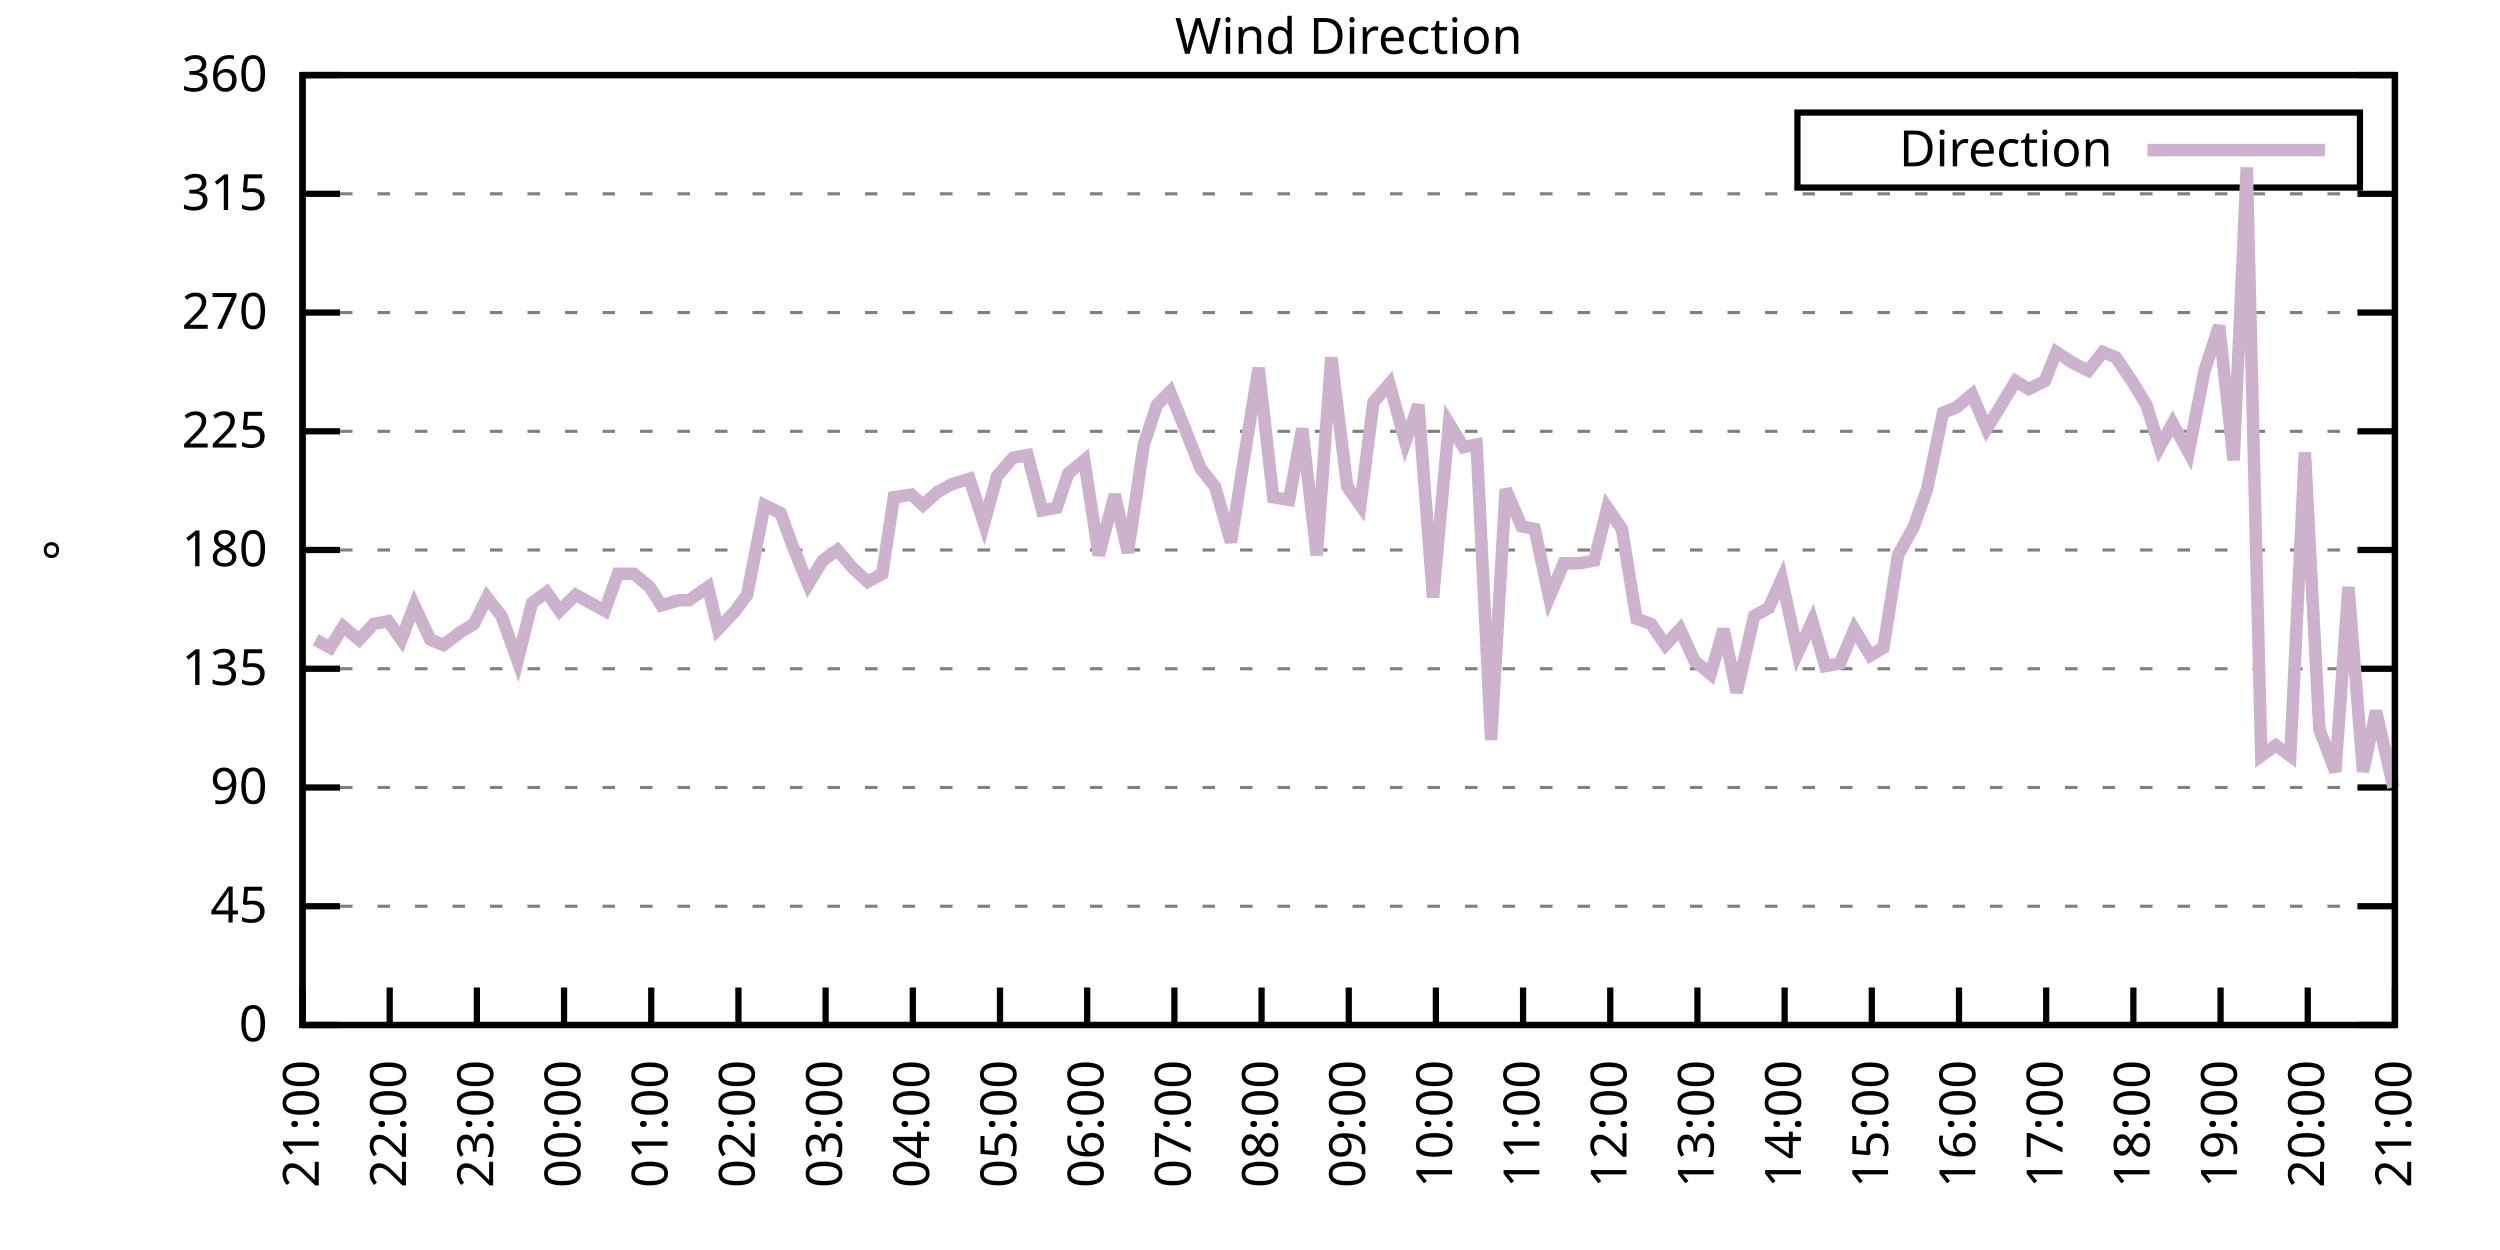
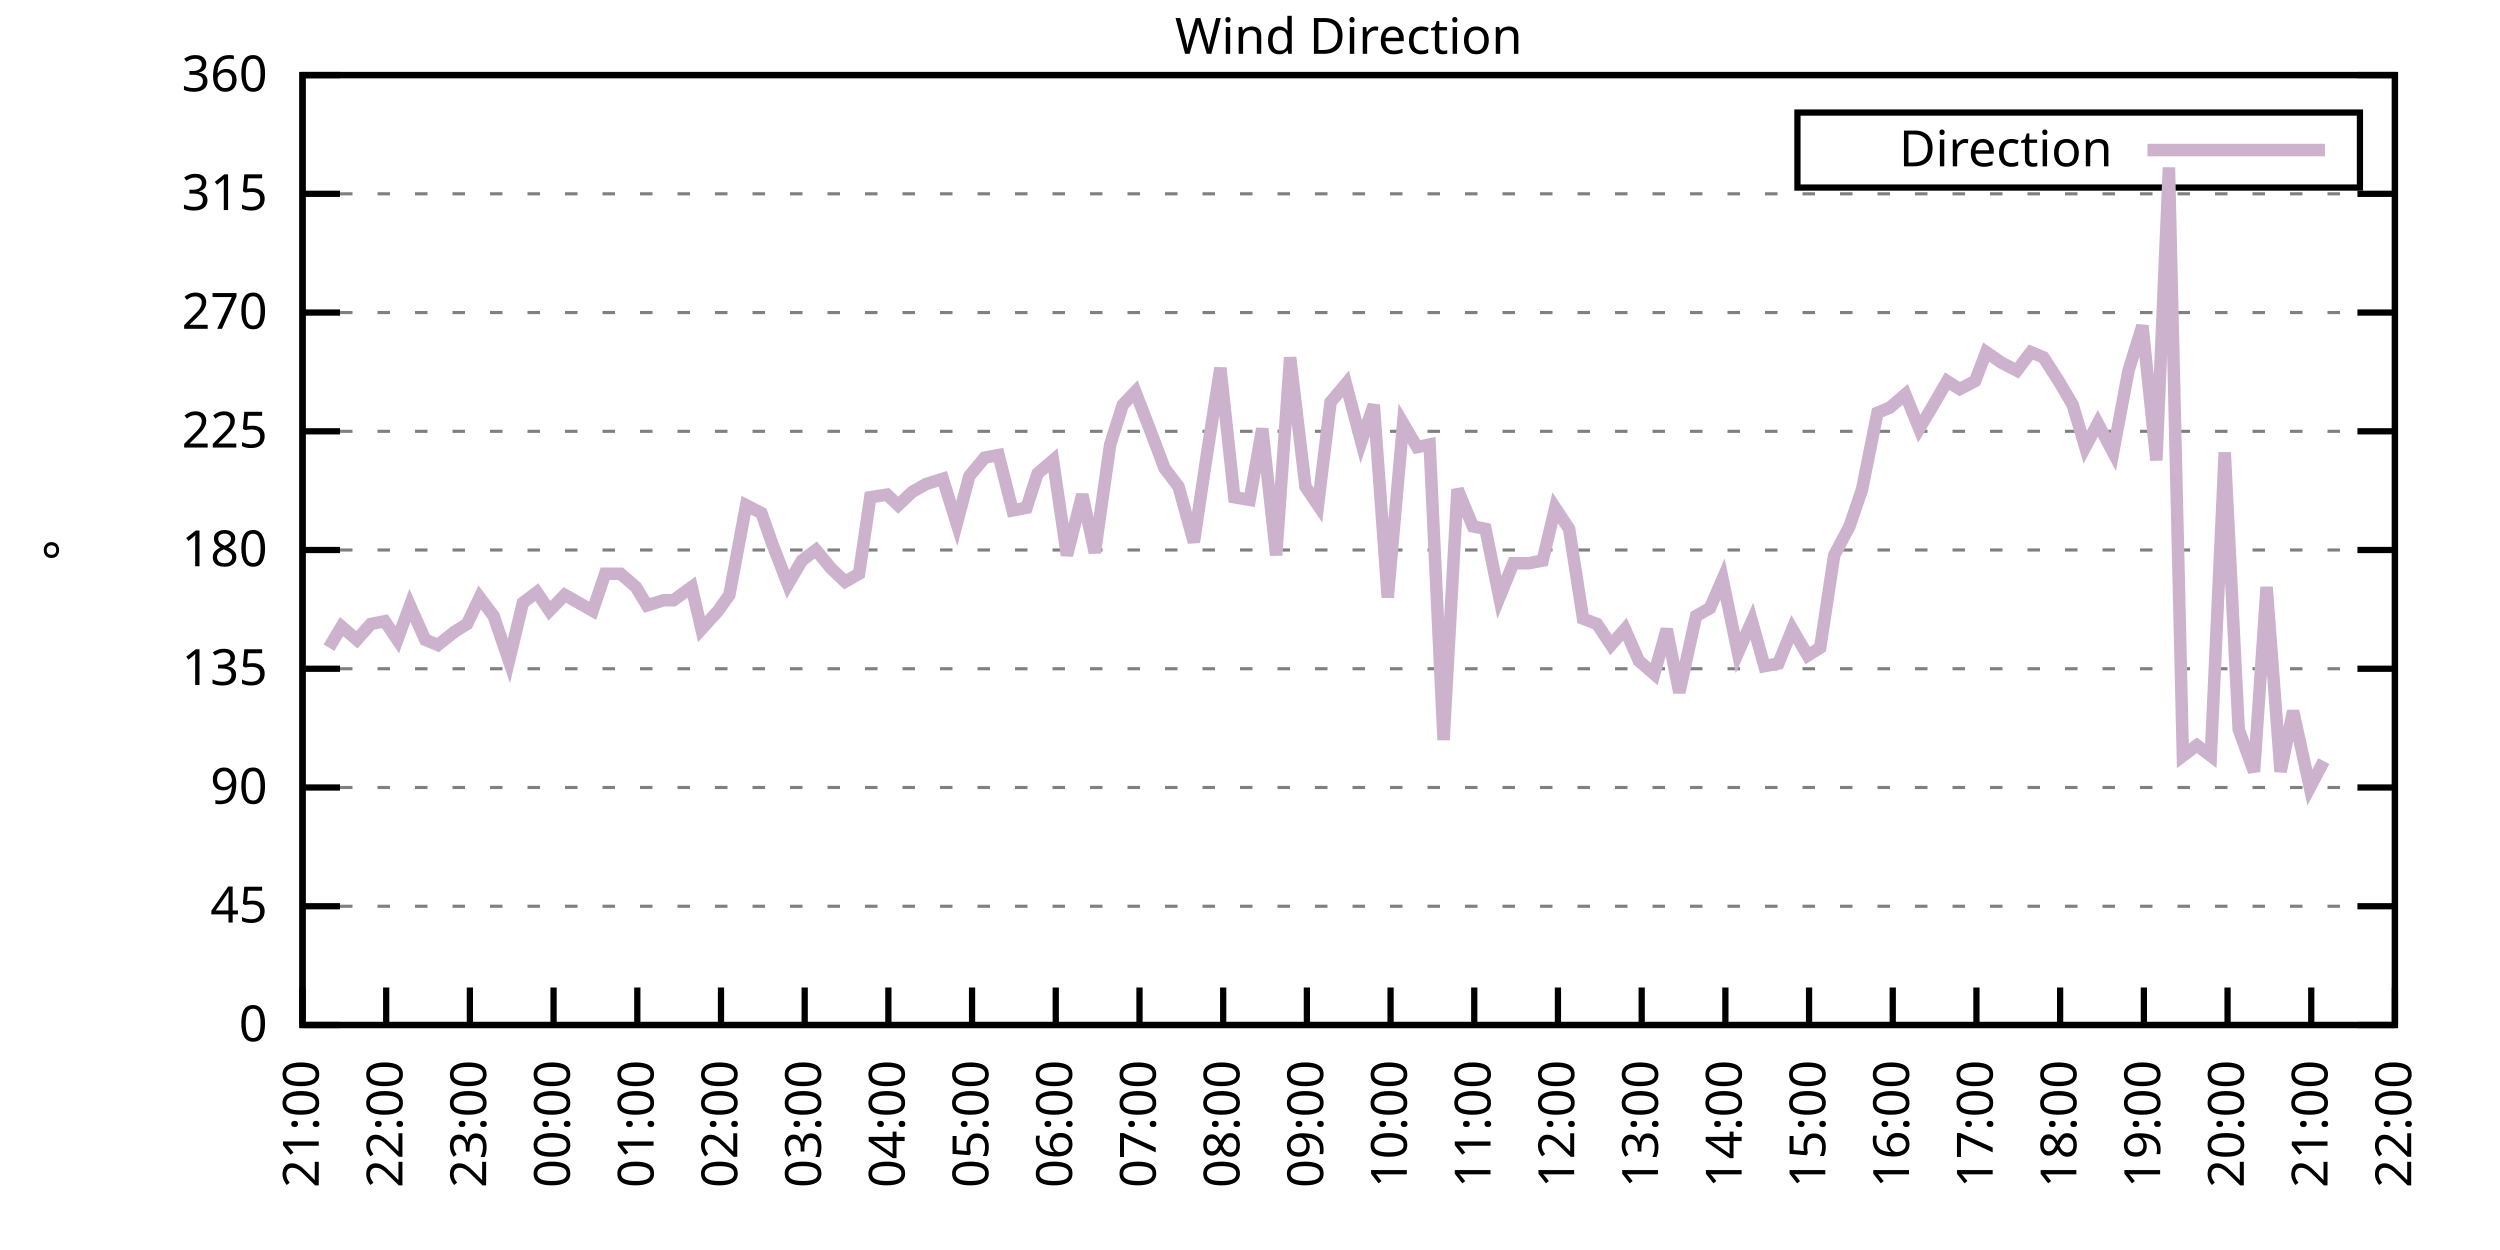
<svg xmlns="http://www.w3.org/2000/svg" xmlns:xlink="http://www.w3.org/1999/xlink" width="400" height="200" viewBox="0 0 400 200">
  <g id="gnuplot_canvas">
    <rect x="0" y="0" width="400" height="200" fill="none" />
    <defs>
      <circle id="gpDot" r="0.5" stroke-width="0.5" stroke="currentColor" />
      <path id="gpPt0" stroke-width="0.333" stroke="currentColor" d="M-1,0 h2 M0,-1 v2" />
      <path id="gpPt1" stroke-width="0.333" stroke="currentColor" d="M-1,-1 L1,1 M1,-1 L-1,1" />
      <path id="gpPt2" stroke-width="0.333" stroke="currentColor" d="M-1,0 L1,0 M0,-1 L0,1 M-1,-1 L1,1 M-1,1 L1,-1" />
      <rect id="gpPt3" stroke-width="0.333" stroke="currentColor" x="-1" y="-1" width="2" height="2" />
      <rect id="gpPt4" stroke-width="0.333" stroke="currentColor" fill="currentColor" x="-1" y="-1" width="2" height="2" />
      <circle id="gpPt5" stroke-width="0.333" stroke="currentColor" cx="0" cy="0" r="1" />
      <use xlink:href="#gpPt5" id="gpPt6" fill="currentColor" stroke="none" />
      <path id="gpPt7" stroke-width="0.333" stroke="currentColor" d="M0,-1.33 L-1.33,0.67 L1.33,0.67 z" />
      <use xlink:href="#gpPt7" id="gpPt8" fill="currentColor" stroke="none" />
      <use xlink:href="#gpPt7" id="gpPt9" stroke="currentColor" transform="rotate(180)" />
      <use xlink:href="#gpPt9" id="gpPt10" fill="currentColor" stroke="none" />
      <use xlink:href="#gpPt3" id="gpPt11" stroke="currentColor" transform="rotate(45)" />
      <use xlink:href="#gpPt11" id="gpPt12" fill="currentColor" stroke="none" />
      <path id="gpPt13" stroke-width="0.333" stroke="currentColor" d="M0,1.330 L1.265,0.411 L0.782,-1.067 L-0.782,-1.076 L-1.265,0.411 z" />
      <use xlink:href="#gpPt13" id="gpPt14" fill="currentColor" stroke="none" />
      <filter id="textbox" filterUnits="objectBoundingBox" x="0" y="0" height="1" width="1">
        <feFlood flood-color="white" flood-opacity="1" result="bgnd" />
        <feComposite in="SourceGraphic" in2="bgnd" operator="atop" />
      </filter>
      <filter id="greybox" filterUnits="objectBoundingBox" x="0" y="0" height="1" width="1">
        <feFlood flood-color="lightgrey" flood-opacity="1" result="grey" />
        <feComposite in="SourceGraphic" in2="grey" operator="atop" />
      </filter>
    </defs>
    <g fill="none" color="white" stroke="currentColor" stroke-width="1.00" stroke-linecap="butt" stroke-linejoin="miter">
</g>
    <g fill="none" color="black" stroke="currentColor" stroke-width="1.00" stroke-linecap="butt" stroke-linejoin="miter">
      <g stroke="none" shape-rendering="crispEdges">
        <polygon fill="rgb(255, 255, 255)" points="48.40,164.00 383.18,164.00 383.18,12.02 48.40,12.02 " />
      </g>
    </g>
    <g fill="none" color="black" stroke="currentColor" stroke-width="1.00" stroke-linecap="butt" stroke-linejoin="miter">
</g>
    <g fill="none" color="black" stroke="black" stroke-width="0.50" stroke-linecap="butt" stroke-linejoin="miter">
</g>
    <g fill="none" color="gray" stroke="currentColor" stroke-width="0.50" stroke-linecap="butt" stroke-linejoin="miter">
      <path stroke="gray" stroke-dasharray="2,4" class="gridline" d="M48.40,164.00 L383.19,164.00  " />
    </g>
    <g fill="none" color="gray" stroke="gray" stroke-width="1.00" stroke-linecap="butt" stroke-linejoin="miter">
</g>
    <g fill="none" color="black" stroke="currentColor" stroke-width="1.00" stroke-linecap="butt" stroke-linejoin="miter">
      <path stroke="black" d="M48.40,164.00 L54.40,164.00 M383.19,164.00 L377.19,164.00  " />
      <g transform="translate(42.80,166.60)" stroke="none" fill="black" font-family="Sans" font-size="8.00" text-anchor="end">
        <text>
          <tspan font-family="Sans"> 0</tspan>
        </text>
      </g>
    </g>
    <g fill="none" color="black" stroke="currentColor" stroke-width="1.00" stroke-linecap="butt" stroke-linejoin="miter">
</g>
    <g fill="none" color="black" stroke="black" stroke-width="0.50" stroke-linecap="butt" stroke-linejoin="miter">
</g>
    <g fill="none" color="gray" stroke="currentColor" stroke-width="0.50" stroke-linecap="butt" stroke-linejoin="miter">
      <path stroke="gray" stroke-dasharray="2,4" class="gridline" d="M48.40,145.00 L383.19,145.00  " />
    </g>
    <g fill="none" color="gray" stroke="gray" stroke-width="1.00" stroke-linecap="butt" stroke-linejoin="miter">
</g>
    <g fill="none" color="black" stroke="currentColor" stroke-width="1.00" stroke-linecap="butt" stroke-linejoin="miter">
      <path stroke="black" d="M48.40,145.00 L54.40,145.00 M383.19,145.00 L377.19,145.00  " />
      <g transform="translate(42.80,147.60)" stroke="none" fill="black" font-family="Sans" font-size="8.00" text-anchor="end">
        <text>
          <tspan font-family="Sans"> 45</tspan>
        </text>
      </g>
    </g>
    <g fill="none" color="black" stroke="currentColor" stroke-width="1.00" stroke-linecap="butt" stroke-linejoin="miter">
</g>
    <g fill="none" color="black" stroke="black" stroke-width="0.50" stroke-linecap="butt" stroke-linejoin="miter">
</g>
    <g fill="none" color="gray" stroke="currentColor" stroke-width="0.50" stroke-linecap="butt" stroke-linejoin="miter">
      <path stroke="gray" stroke-dasharray="2,4" class="gridline" d="M48.40,126.00 L383.19,126.00  " />
    </g>
    <g fill="none" color="gray" stroke="gray" stroke-width="1.00" stroke-linecap="butt" stroke-linejoin="miter">
</g>
    <g fill="none" color="black" stroke="currentColor" stroke-width="1.00" stroke-linecap="butt" stroke-linejoin="miter">
      <path stroke="black" d="M48.40,126.00 L54.40,126.00 M383.19,126.00 L377.19,126.00  " />
      <g transform="translate(42.80,128.60)" stroke="none" fill="black" font-family="Sans" font-size="8.00" text-anchor="end">
        <text>
          <tspan font-family="Sans"> 90</tspan>
        </text>
      </g>
    </g>
    <g fill="none" color="black" stroke="currentColor" stroke-width="1.00" stroke-linecap="butt" stroke-linejoin="miter">
</g>
    <g fill="none" color="black" stroke="black" stroke-width="0.50" stroke-linecap="butt" stroke-linejoin="miter">
</g>
    <g fill="none" color="gray" stroke="currentColor" stroke-width="0.50" stroke-linecap="butt" stroke-linejoin="miter">
      <path stroke="gray" stroke-dasharray="2,4" class="gridline" d="M48.40,107.00 L383.19,107.00  " />
    </g>
    <g fill="none" color="gray" stroke="gray" stroke-width="1.00" stroke-linecap="butt" stroke-linejoin="miter">
</g>
    <g fill="none" color="black" stroke="currentColor" stroke-width="1.00" stroke-linecap="butt" stroke-linejoin="miter">
      <path stroke="black" d="M48.40,107.00 L54.40,107.00 M383.19,107.00 L377.19,107.00  " />
      <g transform="translate(42.80,109.60)" stroke="none" fill="black" font-family="Sans" font-size="8.00" text-anchor="end">
        <text>
          <tspan font-family="Sans"> 135</tspan>
        </text>
      </g>
    </g>
    <g fill="none" color="black" stroke="currentColor" stroke-width="1.00" stroke-linecap="butt" stroke-linejoin="miter">
</g>
    <g fill="none" color="black" stroke="black" stroke-width="0.50" stroke-linecap="butt" stroke-linejoin="miter">
</g>
    <g fill="none" color="gray" stroke="currentColor" stroke-width="0.50" stroke-linecap="butt" stroke-linejoin="miter">
      <path stroke="gray" stroke-dasharray="2,4" class="gridline" d="M48.40,88.00 L383.19,88.00  " />
    </g>
    <g fill="none" color="gray" stroke="gray" stroke-width="1.00" stroke-linecap="butt" stroke-linejoin="miter">
</g>
    <g fill="none" color="black" stroke="currentColor" stroke-width="1.00" stroke-linecap="butt" stroke-linejoin="miter">
      <path stroke="black" d="M48.40,88.00 L54.40,88.00 M383.19,88.00 L377.19,88.00  " />
      <g transform="translate(42.80,90.60)" stroke="none" fill="black" font-family="Sans" font-size="8.00" text-anchor="end">
        <text>
          <tspan font-family="Sans"> 180</tspan>
        </text>
      </g>
    </g>
    <g fill="none" color="black" stroke="currentColor" stroke-width="1.00" stroke-linecap="butt" stroke-linejoin="miter">
</g>
    <g fill="none" color="black" stroke="black" stroke-width="0.50" stroke-linecap="butt" stroke-linejoin="miter">
</g>
    <g fill="none" color="gray" stroke="currentColor" stroke-width="0.50" stroke-linecap="butt" stroke-linejoin="miter">
      <path stroke="gray" stroke-dasharray="2,4" class="gridline" d="M48.40,69.01 L383.19,69.01  " />
    </g>
    <g fill="none" color="gray" stroke="gray" stroke-width="1.00" stroke-linecap="butt" stroke-linejoin="miter">
</g>
    <g fill="none" color="black" stroke="currentColor" stroke-width="1.00" stroke-linecap="butt" stroke-linejoin="miter">
      <path stroke="black" d="M48.40,69.01 L54.40,69.01 M383.19,69.01 L377.19,69.01  " />
      <g transform="translate(42.80,71.61)" stroke="none" fill="black" font-family="Sans" font-size="8.00" text-anchor="end">
        <text>
          <tspan font-family="Sans"> 225</tspan>
        </text>
      </g>
    </g>
    <g fill="none" color="black" stroke="currentColor" stroke-width="1.00" stroke-linecap="butt" stroke-linejoin="miter">
</g>
    <g fill="none" color="black" stroke="black" stroke-width="0.50" stroke-linecap="butt" stroke-linejoin="miter">
</g>
    <g fill="none" color="gray" stroke="currentColor" stroke-width="0.50" stroke-linecap="butt" stroke-linejoin="miter">
      <path stroke="gray" stroke-dasharray="2,4" class="gridline" d="M48.40,50.01 L383.19,50.01  " />
    </g>
    <g fill="none" color="gray" stroke="gray" stroke-width="1.00" stroke-linecap="butt" stroke-linejoin="miter">
</g>
    <g fill="none" color="black" stroke="currentColor" stroke-width="1.00" stroke-linecap="butt" stroke-linejoin="miter">
      <path stroke="black" d="M48.40,50.01 L54.40,50.01 M383.19,50.01 L377.19,50.01  " />
      <g transform="translate(42.80,52.61)" stroke="none" fill="black" font-family="Sans" font-size="8.00" text-anchor="end">
        <text>
          <tspan font-family="Sans"> 270</tspan>
        </text>
      </g>
    </g>
    <g fill="none" color="black" stroke="currentColor" stroke-width="1.00" stroke-linecap="butt" stroke-linejoin="miter">
</g>
    <g fill="none" color="black" stroke="black" stroke-width="0.50" stroke-linecap="butt" stroke-linejoin="miter">
</g>
    <g fill="none" color="gray" stroke="currentColor" stroke-width="0.50" stroke-linecap="butt" stroke-linejoin="miter">
      <path stroke="gray" stroke-dasharray="2,4" class="gridline" d="M48.40,31.01 L383.19,31.01  " />
    </g>
    <g fill="none" color="gray" stroke="gray" stroke-width="1.00" stroke-linecap="butt" stroke-linejoin="miter">
</g>
    <g fill="none" color="black" stroke="currentColor" stroke-width="1.00" stroke-linecap="butt" stroke-linejoin="miter">
      <path stroke="black" d="M48.40,31.01 L54.40,31.01 M383.19,31.01 L377.19,31.01  " />
      <g transform="translate(42.80,33.61)" stroke="none" fill="black" font-family="Sans" font-size="8.00" text-anchor="end">
        <text>
          <tspan font-family="Sans"> 315</tspan>
        </text>
      </g>
    </g>
    <g fill="none" color="black" stroke="currentColor" stroke-width="1.00" stroke-linecap="butt" stroke-linejoin="miter">
</g>
    <g fill="none" color="black" stroke="black" stroke-width="0.50" stroke-linecap="butt" stroke-linejoin="miter">
</g>
    <g fill="none" color="gray" stroke="currentColor" stroke-width="0.50" stroke-linecap="butt" stroke-linejoin="miter">
      <path stroke="gray" stroke-dasharray="2,4" class="gridline" d="M48.40,12.01 L383.19,12.01  " />
    </g>
    <g fill="none" color="gray" stroke="gray" stroke-width="1.00" stroke-linecap="butt" stroke-linejoin="miter">
</g>
    <g fill="none" color="black" stroke="currentColor" stroke-width="1.00" stroke-linecap="butt" stroke-linejoin="miter">
      <path stroke="black" d="M48.40,12.01 L54.40,12.01 M383.19,12.01 L377.19,12.01  " />
      <g transform="translate(42.80,14.61)" stroke="none" fill="black" font-family="Sans" font-size="8.00" text-anchor="end">
        <text>
          <tspan font-family="Sans"> 360</tspan>
        </text>
      </g>
    </g>
    <g fill="none" color="black" stroke="currentColor" stroke-width="1.00" stroke-linecap="butt" stroke-linejoin="miter">
      <path stroke="black" d="M48.40,164.00 L48.40,158.00  " />
      <g transform="translate(51.00,169.60) rotate(270.00)" stroke="none" fill="black" font-family="Sans" font-size="8.00" text-anchor="end">
        <text>
          <tspan font-family="Sans">21:00</tspan>
        </text>
      </g>
    </g>
    <g fill="none" color="black" stroke="currentColor" stroke-width="1.00" stroke-linecap="butt" stroke-linejoin="miter">
-       <path stroke="black" d="M62.35,164.00 L62.35,158.00  " />
-       <g transform="translate(64.95,169.60) rotate(270.00)" stroke="none" fill="black" font-family="Sans" font-size="8.00" text-anchor="end">
+       <path stroke="black" d="M61.79,164.00 L61.79,158.00  " />
+       <g transform="translate(64.39,169.60) rotate(270.00)" stroke="none" fill="black" font-family="Sans" font-size="8.00" text-anchor="end">
        <text>
          <tspan font-family="Sans">22:00</tspan>
        </text>
      </g>
    </g>
    <g fill="none" color="black" stroke="currentColor" stroke-width="1.00" stroke-linecap="butt" stroke-linejoin="miter">
-       <path stroke="black" d="M76.30,164.00 L76.30,158.00  " />
-       <g transform="translate(78.90,169.60) rotate(270.00)" stroke="none" fill="black" font-family="Sans" font-size="8.00" text-anchor="end">
+       <path stroke="black" d="M75.18,164.00 L75.18,158.00  " />
+       <g transform="translate(77.78,169.60) rotate(270.00)" stroke="none" fill="black" font-family="Sans" font-size="8.00" text-anchor="end">
        <text>
          <tspan font-family="Sans">23:00</tspan>
        </text>
      </g>
    </g>
    <g fill="none" color="black" stroke="currentColor" stroke-width="1.00" stroke-linecap="butt" stroke-linejoin="miter">
-       <path stroke="black" d="M90.25,164.00 L90.25,158.00  " />
-       <g transform="translate(92.85,169.60) rotate(270.00)" stroke="none" fill="black" font-family="Sans" font-size="8.00" text-anchor="end">
+       <path stroke="black" d="M88.57,164.00 L88.57,158.00  " />
+       <g transform="translate(91.17,169.60) rotate(270.00)" stroke="none" fill="black" font-family="Sans" font-size="8.00" text-anchor="end">
        <text>
          <tspan font-family="Sans">00:00</tspan>
        </text>
      </g>
    </g>
    <g fill="none" color="black" stroke="currentColor" stroke-width="1.00" stroke-linecap="butt" stroke-linejoin="miter">
-       <path stroke="black" d="M104.20,164.00 L104.20,158.00  " />
-       <g transform="translate(106.80,169.60) rotate(270.00)" stroke="none" fill="black" font-family="Sans" font-size="8.00" text-anchor="end">
+       <path stroke="black" d="M101.97,164.00 L101.97,158.00  " />
+       <g transform="translate(104.57,169.60) rotate(270.00)" stroke="none" fill="black" font-family="Sans" font-size="8.00" text-anchor="end">
        <text>
          <tspan font-family="Sans">01:00</tspan>
        </text>
      </g>
    </g>
    <g fill="none" color="black" stroke="currentColor" stroke-width="1.00" stroke-linecap="butt" stroke-linejoin="miter">
-       <path stroke="black" d="M118.15,164.00 L118.15,158.00  " />
-       <g transform="translate(120.75,169.60) rotate(270.00)" stroke="none" fill="black" font-family="Sans" font-size="8.00" text-anchor="end">
+       <path stroke="black" d="M115.36,164.00 L115.36,158.00  " />
+       <g transform="translate(117.96,169.60) rotate(270.00)" stroke="none" fill="black" font-family="Sans" font-size="8.00" text-anchor="end">
        <text>
          <tspan font-family="Sans">02:00</tspan>
        </text>
      </g>
    </g>
    <g fill="none" color="black" stroke="currentColor" stroke-width="1.00" stroke-linecap="butt" stroke-linejoin="miter">
-       <path stroke="black" d="M132.10,164.00 L132.10,158.00  " />
-       <g transform="translate(134.70,169.60) rotate(270.00)" stroke="none" fill="black" font-family="Sans" font-size="8.00" text-anchor="end">
+       <path stroke="black" d="M128.75,164.00 L128.75,158.00  " />
+       <g transform="translate(131.35,169.60) rotate(270.00)" stroke="none" fill="black" font-family="Sans" font-size="8.00" text-anchor="end">
        <text>
          <tspan font-family="Sans">03:00</tspan>
        </text>
      </g>
    </g>
    <g fill="none" color="black" stroke="currentColor" stroke-width="1.00" stroke-linecap="butt" stroke-linejoin="miter">
-       <path stroke="black" d="M146.05,164.00 L146.05,158.00  " />
-       <g transform="translate(148.65,169.60) rotate(270.00)" stroke="none" fill="black" font-family="Sans" font-size="8.00" text-anchor="end">
+       <path stroke="black" d="M142.14,164.00 L142.14,158.00  " />
+       <g transform="translate(144.74,169.60) rotate(270.00)" stroke="none" fill="black" font-family="Sans" font-size="8.00" text-anchor="end">
        <text>
          <tspan font-family="Sans">04:00</tspan>
        </text>
      </g>
    </g>
    <g fill="none" color="black" stroke="currentColor" stroke-width="1.00" stroke-linecap="butt" stroke-linejoin="miter">
-       <path stroke="black" d="M160.00,164.00 L160.00,158.00  " />
-       <g transform="translate(162.60,169.60) rotate(270.00)" stroke="none" fill="black" font-family="Sans" font-size="8.00" text-anchor="end">
+       <path stroke="black" d="M155.53,164.00 L155.53,158.00  " />
+       <g transform="translate(158.13,169.60) rotate(270.00)" stroke="none" fill="black" font-family="Sans" font-size="8.00" text-anchor="end">
        <text>
          <tspan font-family="Sans">05:00</tspan>
        </text>
      </g>
    </g>
    <g fill="none" color="black" stroke="currentColor" stroke-width="1.00" stroke-linecap="butt" stroke-linejoin="miter">
-       <path stroke="black" d="M173.95,164.00 L173.95,158.00  " />
-       <g transform="translate(176.55,169.60) rotate(270.00)" stroke="none" fill="black" font-family="Sans" font-size="8.00" text-anchor="end">
+       <path stroke="black" d="M168.92,164.00 L168.92,158.00  " />
+       <g transform="translate(171.52,169.60) rotate(270.00)" stroke="none" fill="black" font-family="Sans" font-size="8.00" text-anchor="end">
        <text>
          <tspan font-family="Sans">06:00</tspan>
        </text>
      </g>
    </g>
    <g fill="none" color="black" stroke="currentColor" stroke-width="1.00" stroke-linecap="butt" stroke-linejoin="miter">
-       <path stroke="black" d="M187.90,164.00 L187.90,158.00  " />
-       <g transform="translate(190.50,169.60) rotate(270.00)" stroke="none" fill="black" font-family="Sans" font-size="8.00" text-anchor="end">
+       <path stroke="black" d="M182.32,164.00 L182.32,158.00  " />
+       <g transform="translate(184.92,169.60) rotate(270.00)" stroke="none" fill="black" font-family="Sans" font-size="8.00" text-anchor="end">
        <text>
          <tspan font-family="Sans">07:00</tspan>
        </text>
      </g>
    </g>
    <g fill="none" color="black" stroke="currentColor" stroke-width="1.00" stroke-linecap="butt" stroke-linejoin="miter">
-       <path stroke="black" d="M201.85,164.00 L201.85,158.00  " />
-       <g transform="translate(204.45,169.60) rotate(270.00)" stroke="none" fill="black" font-family="Sans" font-size="8.00" text-anchor="end">
+       <path stroke="black" d="M195.71,164.00 L195.71,158.00  " />
+       <g transform="translate(198.31,169.60) rotate(270.00)" stroke="none" fill="black" font-family="Sans" font-size="8.00" text-anchor="end">
        <text>
          <tspan font-family="Sans">08:00</tspan>
        </text>
      </g>
    </g>
    <g fill="none" color="black" stroke="currentColor" stroke-width="1.00" stroke-linecap="butt" stroke-linejoin="miter">
-       <path stroke="black" d="M215.80,164.00 L215.80,158.00  " />
-       <g transform="translate(218.40,169.60) rotate(270.00)" stroke="none" fill="black" font-family="Sans" font-size="8.00" text-anchor="end">
+       <path stroke="black" d="M209.10,164.00 L209.10,158.00  " />
+       <g transform="translate(211.70,169.60) rotate(270.00)" stroke="none" fill="black" font-family="Sans" font-size="8.00" text-anchor="end">
        <text>
          <tspan font-family="Sans">09:00</tspan>
        </text>
      </g>
    </g>
    <g fill="none" color="black" stroke="currentColor" stroke-width="1.00" stroke-linecap="butt" stroke-linejoin="miter">
-       <path stroke="black" d="M229.74,164.00 L229.74,158.00  " />
-       <g transform="translate(232.34,169.60) rotate(270.00)" stroke="none" fill="black" font-family="Sans" font-size="8.00" text-anchor="end">
+       <path stroke="black" d="M222.49,164.00 L222.49,158.00  " />
+       <g transform="translate(225.09,169.60) rotate(270.00)" stroke="none" fill="black" font-family="Sans" font-size="8.00" text-anchor="end">
        <text>
          <tspan font-family="Sans">10:00</tspan>
        </text>
      </g>
    </g>
    <g fill="none" color="black" stroke="currentColor" stroke-width="1.00" stroke-linecap="butt" stroke-linejoin="miter">
-       <path stroke="black" d="M243.69,164.00 L243.69,158.00  " />
-       <g transform="translate(246.29,169.60) rotate(270.00)" stroke="none" fill="black" font-family="Sans" font-size="8.00" text-anchor="end">
+       <path stroke="black" d="M235.88,164.00 L235.88,158.00  " />
+       <g transform="translate(238.48,169.60) rotate(270.00)" stroke="none" fill="black" font-family="Sans" font-size="8.00" text-anchor="end">
        <text>
          <tspan font-family="Sans">11:00</tspan>
        </text>
      </g>
    </g>
    <g fill="none" color="black" stroke="currentColor" stroke-width="1.00" stroke-linecap="butt" stroke-linejoin="miter">
-       <path stroke="black" d="M257.64,164.00 L257.64,158.00  " />
-       <g transform="translate(260.24,169.60) rotate(270.00)" stroke="none" fill="black" font-family="Sans" font-size="8.00" text-anchor="end">
+       <path stroke="black" d="M249.27,164.00 L249.27,158.00  " />
+       <g transform="translate(251.87,169.60) rotate(270.00)" stroke="none" fill="black" font-family="Sans" font-size="8.00" text-anchor="end">
        <text>
          <tspan font-family="Sans">12:00</tspan>
        </text>
      </g>
    </g>
    <g fill="none" color="black" stroke="currentColor" stroke-width="1.00" stroke-linecap="butt" stroke-linejoin="miter">
-       <path stroke="black" d="M271.59,164.00 L271.59,158.00  " />
-       <g transform="translate(274.19,169.60) rotate(270.00)" stroke="none" fill="black" font-family="Sans" font-size="8.00" text-anchor="end">
+       <path stroke="black" d="M262.67,164.00 L262.67,158.00  " />
+       <g transform="translate(265.27,169.60) rotate(270.00)" stroke="none" fill="black" font-family="Sans" font-size="8.00" text-anchor="end">
        <text>
          <tspan font-family="Sans">13:00</tspan>
        </text>
      </g>
    </g>
    <g fill="none" color="black" stroke="currentColor" stroke-width="1.00" stroke-linecap="butt" stroke-linejoin="miter">
-       <path stroke="black" d="M285.54,164.00 L285.54,158.00  " />
-       <g transform="translate(288.14,169.60) rotate(270.00)" stroke="none" fill="black" font-family="Sans" font-size="8.00" text-anchor="end">
+       <path stroke="black" d="M276.06,164.00 L276.06,158.00  " />
+       <g transform="translate(278.66,169.60) rotate(270.00)" stroke="none" fill="black" font-family="Sans" font-size="8.00" text-anchor="end">
        <text>
          <tspan font-family="Sans">14:00</tspan>
        </text>
      </g>
    </g>
    <g fill="none" color="black" stroke="currentColor" stroke-width="1.00" stroke-linecap="butt" stroke-linejoin="miter">
-       <path stroke="black" d="M299.49,164.00 L299.49,158.00  " />
-       <g transform="translate(302.09,169.60) rotate(270.00)" stroke="none" fill="black" font-family="Sans" font-size="8.00" text-anchor="end">
+       <path stroke="black" d="M289.45,164.00 L289.45,158.00  " />
+       <g transform="translate(292.05,169.60) rotate(270.00)" stroke="none" fill="black" font-family="Sans" font-size="8.00" text-anchor="end">
        <text>
          <tspan font-family="Sans">15:00</tspan>
        </text>
      </g>
    </g>
    <g fill="none" color="black" stroke="currentColor" stroke-width="1.00" stroke-linecap="butt" stroke-linejoin="miter">
-       <path stroke="black" d="M313.44,164.00 L313.44,158.00  " />
-       <g transform="translate(316.04,169.60) rotate(270.00)" stroke="none" fill="black" font-family="Sans" font-size="8.00" text-anchor="end">
+       <path stroke="black" d="M302.84,164.00 L302.84,158.00  " />
+       <g transform="translate(305.44,169.60) rotate(270.00)" stroke="none" fill="black" font-family="Sans" font-size="8.00" text-anchor="end">
        <text>
          <tspan font-family="Sans">16:00</tspan>
        </text>
      </g>
    </g>
    <g fill="none" color="black" stroke="currentColor" stroke-width="1.00" stroke-linecap="butt" stroke-linejoin="miter">
-       <path stroke="black" d="M327.39,164.00 L327.39,158.00  " />
-       <g transform="translate(329.99,169.60) rotate(270.00)" stroke="none" fill="black" font-family="Sans" font-size="8.00" text-anchor="end">
+       <path stroke="black" d="M316.23,164.00 L316.23,158.00  " />
+       <g transform="translate(318.83,169.60) rotate(270.00)" stroke="none" fill="black" font-family="Sans" font-size="8.00" text-anchor="end">
        <text>
          <tspan font-family="Sans">17:00</tspan>
        </text>
      </g>
    </g>
    <g fill="none" color="black" stroke="currentColor" stroke-width="1.00" stroke-linecap="butt" stroke-linejoin="miter">
-       <path stroke="black" d="M341.34,164.00 L341.34,158.00  " />
-       <g transform="translate(343.94,169.60) rotate(270.00)" stroke="none" fill="black" font-family="Sans" font-size="8.00" text-anchor="end">
+       <path stroke="black" d="M329.62,164.00 L329.62,158.00  " />
+       <g transform="translate(332.22,169.60) rotate(270.00)" stroke="none" fill="black" font-family="Sans" font-size="8.00" text-anchor="end">
        <text>
          <tspan font-family="Sans">18:00</tspan>
        </text>
      </g>
    </g>
    <g fill="none" color="black" stroke="currentColor" stroke-width="1.00" stroke-linecap="butt" stroke-linejoin="miter">
-       <path stroke="black" d="M355.29,164.00 L355.29,158.00  " />
-       <g transform="translate(357.89,169.60) rotate(270.00)" stroke="none" fill="black" font-family="Sans" font-size="8.00" text-anchor="end">
+       <path stroke="black" d="M343.02,164.00 L343.02,158.00  " />
+       <g transform="translate(345.62,169.60) rotate(270.00)" stroke="none" fill="black" font-family="Sans" font-size="8.00" text-anchor="end">
        <text>
          <tspan font-family="Sans">19:00</tspan>
        </text>
      </g>
    </g>
    <g fill="none" color="black" stroke="currentColor" stroke-width="1.00" stroke-linecap="butt" stroke-linejoin="miter">
-       <path stroke="black" d="M369.24,164.00 L369.24,158.00  " />
-       <g transform="translate(371.84,169.60) rotate(270.00)" stroke="none" fill="black" font-family="Sans" font-size="8.00" text-anchor="end">
+       <path stroke="black" d="M356.41,164.00 L356.41,158.00  " />
+       <g transform="translate(359.01,169.60) rotate(270.00)" stroke="none" fill="black" font-family="Sans" font-size="8.00" text-anchor="end">
        <text>
          <tspan font-family="Sans">20:00</tspan>
+         </text>
+       </g>
+     </g>
+     <g fill="none" color="black" stroke="currentColor" stroke-width="1.00" stroke-linecap="butt" stroke-linejoin="miter">
+       <path stroke="black" d="M369.80,164.00 L369.80,158.00  " />
+       <g transform="translate(372.40,169.60) rotate(270.00)" stroke="none" fill="black" font-family="Sans" font-size="8.00" text-anchor="end">
+         <text>
+           <tspan font-family="Sans">21:00</tspan>
        </text>
      </g>
    </g>
    <g fill="none" color="black" stroke="currentColor" stroke-width="1.00" stroke-linecap="butt" stroke-linejoin="miter">
      <path stroke="black" d="M383.19,164.00 L383.19,158.00  " />
      <g transform="translate(385.79,169.60) rotate(270.00)" stroke="none" fill="black" font-family="Sans" font-size="8.00" text-anchor="end">
        <text>
-           <tspan font-family="Sans">21:00</tspan>
+           <tspan font-family="Sans">22:00</tspan>
        </text>
      </g>
    </g>
    <g fill="none" color="black" stroke="currentColor" stroke-width="1.00" stroke-linecap="butt" stroke-linejoin="miter">
</g>
    <g fill="none" color="black" stroke="currentColor" stroke-width="1.00" stroke-linecap="butt" stroke-linejoin="miter">
      <path stroke="black" d="M48.40,12.01 L48.40,164.00 L383.19,164.00 L383.19,12.01 L48.40,12.01 Z  " />
    </g>
    <g fill="none" color="black" stroke="currentColor" stroke-width="1.00" stroke-linecap="butt" stroke-linejoin="miter">
</g>
    <g fill="none" color="black" stroke="currentColor" stroke-width="1.00" stroke-linecap="butt" stroke-linejoin="miter">
      <path stroke="black" d="M287.59,30.01 L287.59,18.01 L377.59,18.01 L377.59,30.01 L287.59,30.01 Z  " />
    </g>
    <g id="Wind_direction_plot_1">
      <g fill="none" color="white" stroke="black" stroke-width="2.00" stroke-linecap="butt" stroke-linejoin="miter">
</g>
      <g fill="none" color="black" stroke="currentColor" stroke-width="2.00" stroke-linecap="butt" stroke-linejoin="miter">
        <g transform="translate(337.99,26.61)" stroke="none" fill="black" font-family="Sans" font-size="8.00" text-anchor="end">
          <text>
            <tspan font-family="Sans">Direction</tspan>
          </text>
        </g>
      </g>
      <g fill="none" color="black" stroke="currentColor" stroke-width="2.00" stroke-linecap="butt" stroke-linejoin="miter">
-         <path stroke="rgb(204, 178, 204)" d="M343.59,24.01 L371.99,24.01 M50.49,102.36 L52.82,103.63 L54.91,100.25 L57.47,102.36 L59.79,99.83 L62.12,99.40   L64.21,102.36 L66.30,96.87 L68.86,102.36 L70.95,103.20 L73.74,101.09 L75.83,99.83 L77.93,95.60 L80.25,98.56   L82.81,105.74 L85.13,96.45 L87.46,94.76 L89.55,97.72 L92.11,95.18 L94.43,96.45 L96.76,97.72 L98.85,91.80   L101.41,91.80 L103.97,93.92 L105.83,96.87 L108.62,96.03 L110.24,96.03 L113.27,93.92 L114.89,100.67 L117.68,97.72   L119.54,95.18 L122.33,80.83 L124.89,82.09 L126.75,87.16 L129.31,93.49 L131.63,89.69 L133.96,88.00 L136.51,90.96   L138.84,93.07 L141.16,91.80 L143.02,79.56 L145.81,79.14 L147.67,80.83 L150.00,78.72 L152.32,77.45 L155.11,76.61   L157.44,83.78 L159.53,76.18 L162.09,73.23 L164.41,72.81 L166.74,81.67 L169.06,81.25 L170.92,75.76 L173.48,73.65   L175.81,88.85 L178.36,79.14 L180.46,88.43 L183.01,71.12 L185.11,64.78 L187.20,62.67 L189.76,69.01 L192.08,74.92   L194.41,77.87 L196.96,86.74 L199.06,73.23 L201.38,58.87 L203.71,79.56 L206.26,79.98 L208.36,68.58 L210.68,88.85   L213.01,57.18 L215.56,77.87 L217.65,80.83 L219.75,64.36 L222.30,61.41 L224.86,70.70 L226.95,64.78 L229.28,95.60   L231.84,67.74 L234.16,71.54 L236.25,71.12 L238.58,118.40 L240.90,78.29 L243.46,84.21 L245.55,84.63 L247.88,95.60   L250.20,90.12 L252.76,90.12 L255.09,89.69 L257.18,81.25 L259.50,84.63 L261.83,98.98 L264.15,99.83 L266.48,103.20   L268.80,100.67 L271.13,105.74 L273.69,107.85 L275.78,100.67 L277.87,110.80 L280.66,98.56 L282.99,97.29 L285.08,92.65   L287.64,104.47 L289.96,99.40 L292.05,106.58 L294.38,106.16 L296.70,100.67 L299.26,104.89 L301.35,103.63 L303.68,88.85   L306.23,84.21 L308.33,78.29 L310.88,66.05 L312.98,65.21 L315.53,63.10 L317.86,68.58 L319.95,65.21 L322.51,60.98   L324.60,62.25 L327.16,60.98 L329.02,56.34 L331.58,58.03 L334.13,59.30 L336.46,56.34 L338.55,57.18 L341.11,60.98   L343.43,64.78 L345.53,71.54 L347.62,67.74 L350.18,72.38 L352.73,59.30 L355.06,52.12 L357.38,73.65 L359.48,26.79   L361.80,120.94 L364.13,119.25 L366.45,120.94 L368.78,72.38 L371.10,116.71 L373.66,123.47 L375.75,93.92 L378.08,123.47   L380.17,113.76 L382.96,126.00  " />
+         <path stroke="rgb(204, 178, 204)" d="M343.59,24.01 L371.99,24.01 M52.64,103.63 L54.65,100.25 L57.10,102.36 L59.34,99.83 L61.57,99.40 L63.58,102.36   L65.59,96.87 L68.04,102.36 L70.05,103.20 L72.73,101.09 L74.74,99.83 L76.75,95.60 L78.98,98.56 L81.43,105.74   L83.66,96.45 L85.90,94.76 L87.91,97.72 L90.36,95.18 L92.59,96.45 L94.82,97.72 L96.83,91.80 L99.29,91.80   L101.74,93.92 L103.53,96.87 L106.21,96.03 L107.77,96.03 L110.67,93.92 L112.23,100.67 L114.91,97.72 L116.70,95.18   L119.38,80.83 L121.83,82.09 L123.62,87.16 L126.07,93.49 L128.30,89.69 L130.54,88.00 L132.99,90.96 L135.22,93.07   L137.45,91.80 L139.24,79.56 L141.92,79.14 L143.70,80.83 L145.94,78.72 L148.17,77.45 L150.85,76.61 L153.08,83.78   L155.09,76.18 L157.54,73.23 L159.77,72.81 L162.01,81.67 L164.24,81.25 L166.02,75.76 L168.48,73.65 L170.71,88.85   L173.17,79.14 L175.17,88.43 L177.63,71.12 L179.64,64.78 L181.65,62.67 L184.10,69.01 L186.33,74.92 L188.57,77.87   L191.02,86.74 L193.03,73.23 L195.26,58.87 L197.49,79.56 L199.95,79.98 L201.96,68.58 L204.19,88.85 L206.42,57.18   L208.88,77.87 L210.88,80.83 L212.89,64.36 L215.35,61.41 L217.80,70.70 L219.81,64.78 L222.04,95.60 L224.50,67.74   L226.73,71.54 L228.74,71.12 L230.97,118.40 L233.20,78.29 L235.66,84.21 L237.67,84.63 L239.90,95.60 L242.13,90.12   L244.59,90.12 L246.82,89.69 L248.83,81.25 L251.06,84.63 L253.29,98.98 L255.52,99.83 L257.76,103.20 L259.99,100.67   L262.22,105.74 L264.67,107.85 L266.68,100.67 L268.69,110.80 L271.37,98.56 L273.60,97.29 L275.61,92.65 L278.07,104.47   L280.30,99.40 L282.31,106.58 L284.54,106.16 L286.77,100.67 L289.23,104.89 L291.23,103.63 L293.47,88.85 L295.92,84.21   L297.93,78.29 L300.39,66.05 L302.39,65.21 L304.85,63.10 L307.08,68.58 L309.09,65.21 L311.54,60.98 L313.55,62.25   L316.01,60.98 L317.79,56.34 L320.25,58.03 L322.70,59.30 L324.94,56.34 L326.95,57.18 L329.40,60.98 L331.63,64.78   L333.64,71.54 L335.65,67.74 L338.10,72.38 L340.56,59.30 L342.79,52.12 L345.02,73.65 L347.03,26.79 L349.26,120.94   L351.50,119.25 L353.73,120.94 L355.96,72.38 L358.19,116.71 L360.65,123.47 L362.66,93.92 L364.89,123.47 L366.90,113.76   L369.58,126.00 L371.81,121.78  " />
      </g>
    </g>
    <g fill="none" color="black" stroke="currentColor" stroke-width="2.00" stroke-linecap="butt" stroke-linejoin="miter">
</g>
    <g fill="none" color="black" stroke="black" stroke-width="1.00" stroke-linecap="butt" stroke-linejoin="miter">
</g>
    <g fill="none" color="black" stroke="currentColor" stroke-width="1.00" stroke-linecap="butt" stroke-linejoin="miter">
      <path stroke="black" d="M48.40,12.01 L48.40,164.00 L383.19,164.00 L383.19,12.01 L48.40,12.01 Z  " />
      <g transform="translate(12.80,88.01) rotate(270.00)" stroke="none" fill="black" font-family="Sans" font-size="8.00" text-anchor="middle">
        <text>
          <tspan font-family="Sans">°</tspan>
        </text>
      </g>
    </g>
    <g fill="none" color="black" stroke="currentColor" stroke-width="1.00" stroke-linecap="butt" stroke-linejoin="miter">
</g>
    <g fill="none" color="black" stroke="currentColor" stroke-width="1.00" stroke-linecap="butt" stroke-linejoin="miter">
      <g transform="translate(215.79,8.61)" stroke="none" fill="black" font-family="Sans" font-size="8.00" text-anchor="middle">
        <text>
          <tspan font-family="Sans">Wind Direction</tspan>
        </text>
      </g>
    </g>
    <g fill="none" color="black" stroke="currentColor" stroke-width="1.00" stroke-linecap="butt" stroke-linejoin="miter">
</g>
  </g>
</svg>
